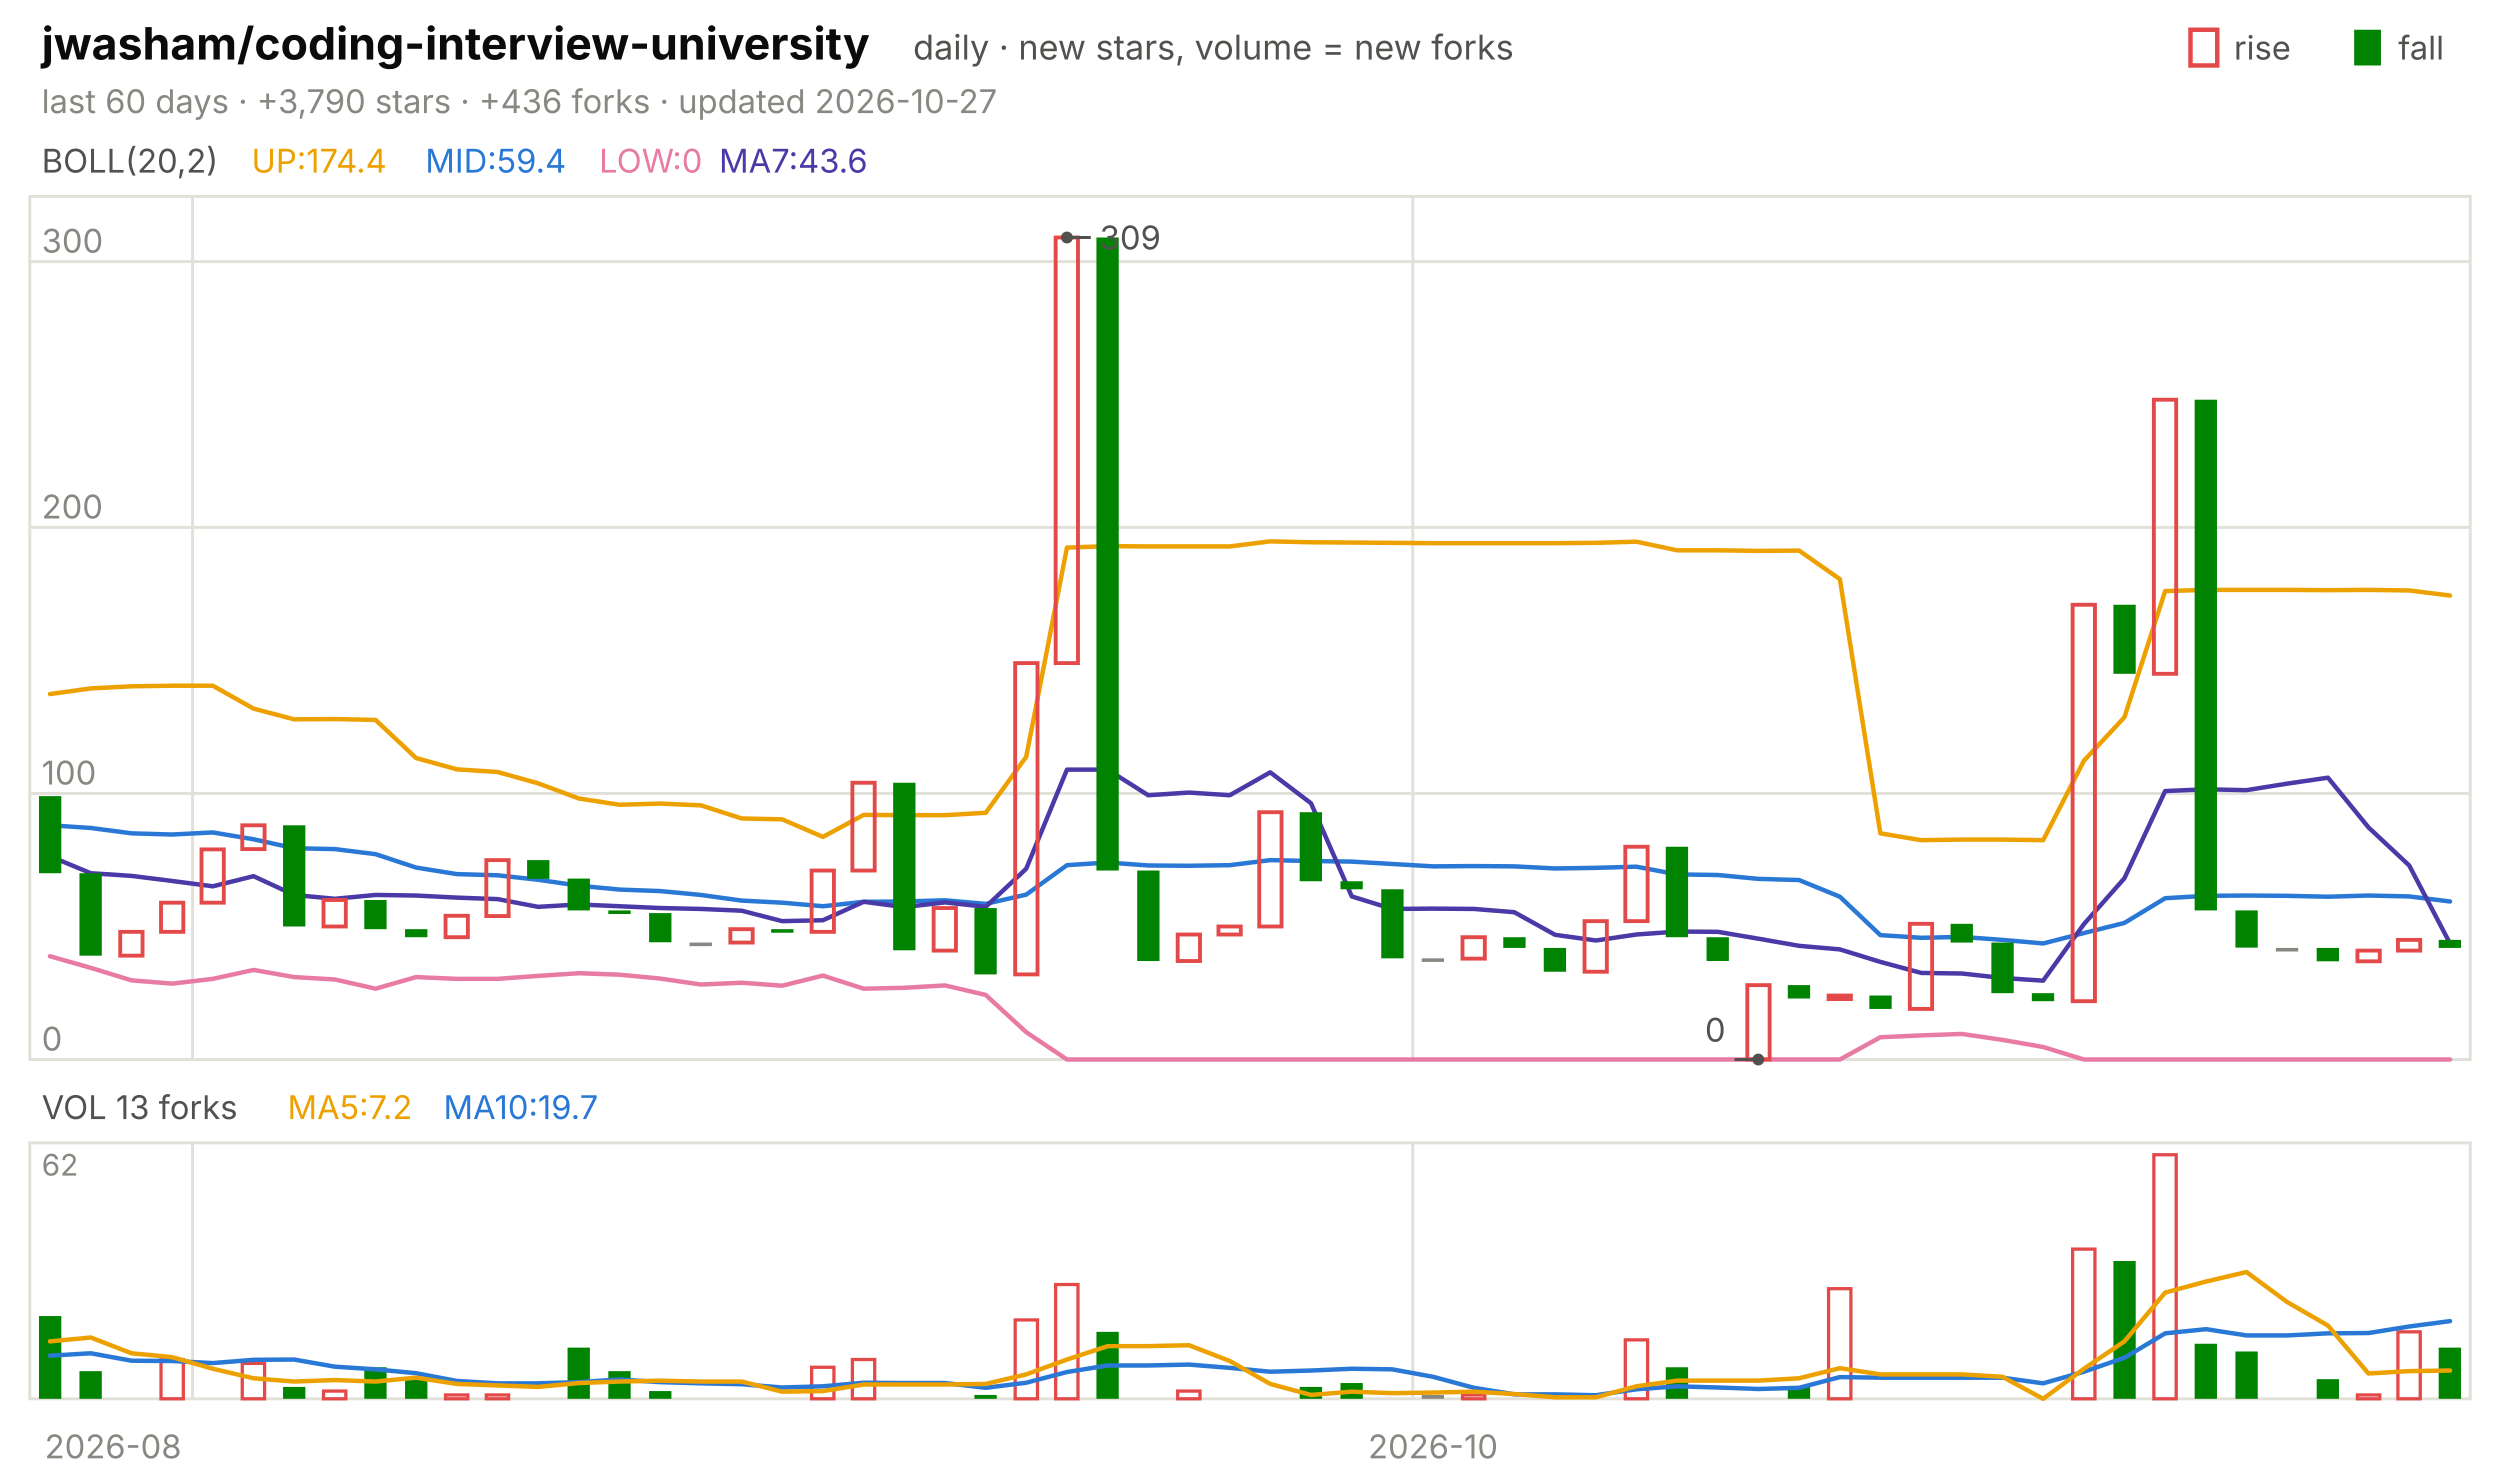
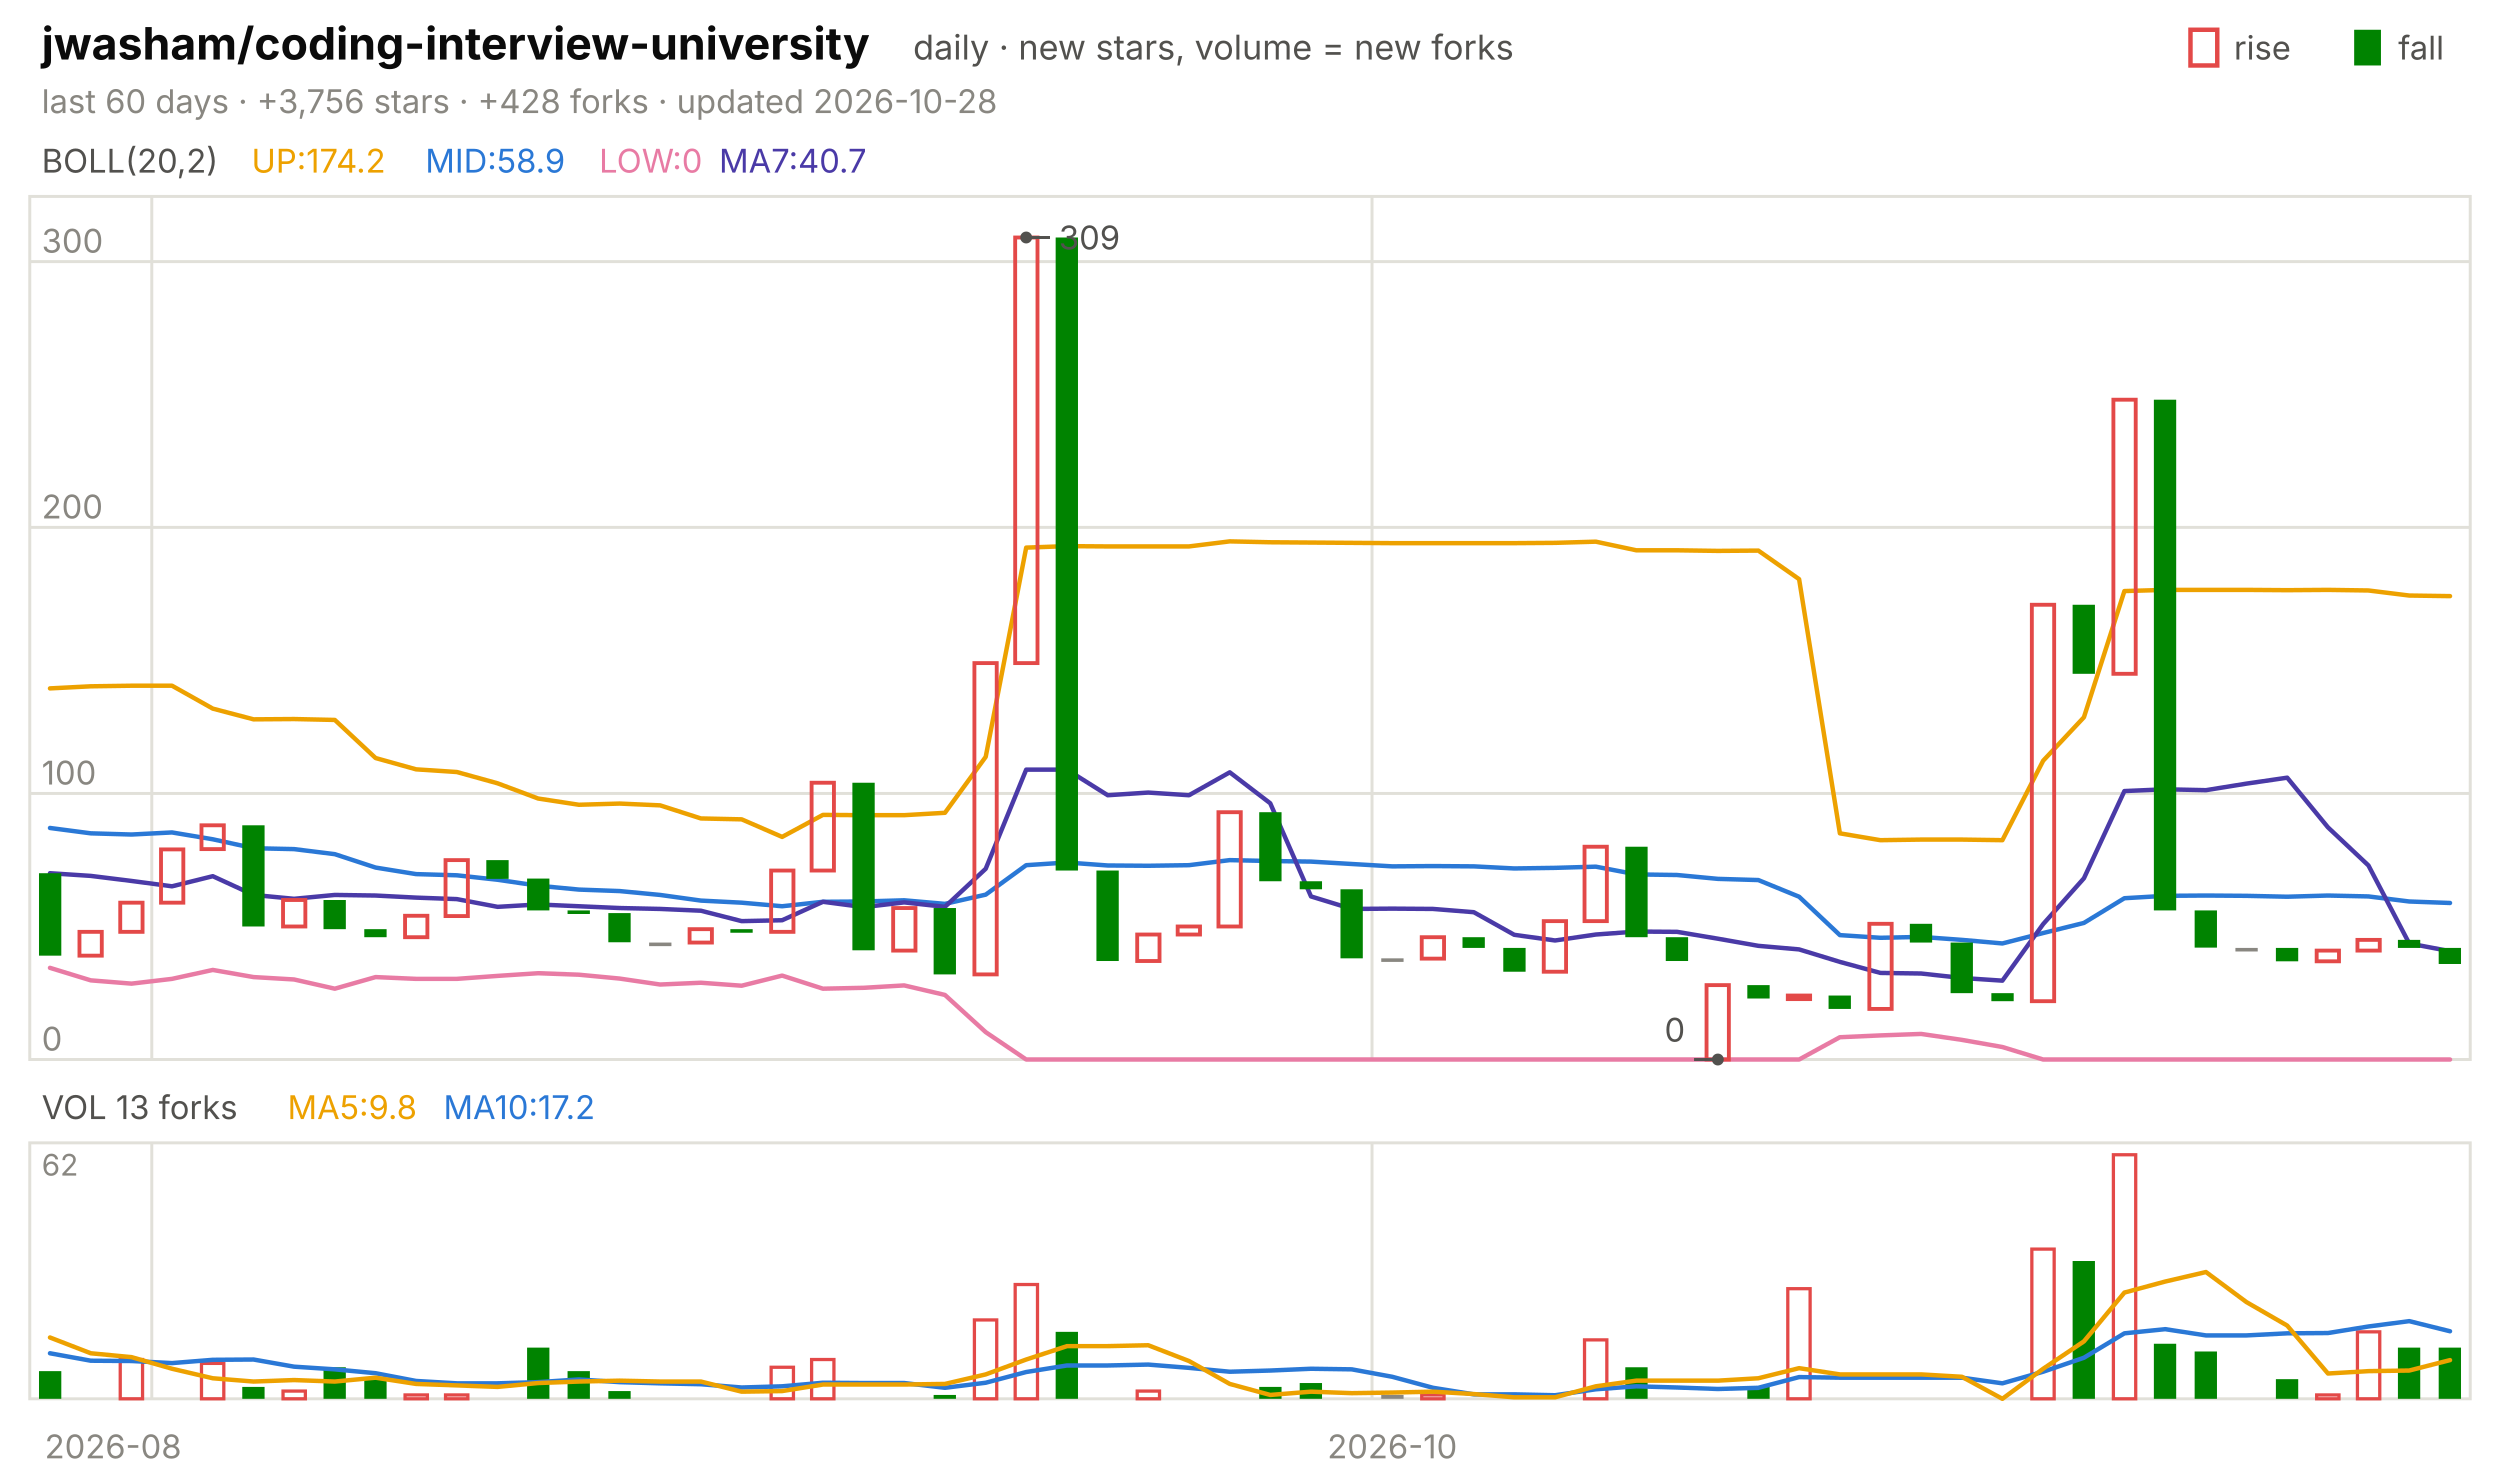
<svg xmlns="http://www.w3.org/2000/svg" viewBox="0 0 840 496" width="840" height="496" font-family="-apple-system,'Segoe UI',system-ui,sans-serif" role="img" aria-label="jwasham/coding-interview-university candlestick chart">
  <text x="14.0" y="20.0" font-size="15" fill="#0b0b0b" font-weight="650">jwasham/coding-interview-university</text>
  <text x="306.8" y="20.0" font-size="11.5" fill="#52514e">daily · new stars, volume = new forks</text>
  <text x="805.8" y="20.0" font-size="11.0" fill="#52514e">fall</text>
  <rect x="791" y="10" width="9" height="12" fill="#008300" />
  <text x="750.6" y="20.0" font-size="11.0" fill="#52514e">rise</text>
  <rect x="736" y="10" width="9" height="12" fill="none" stroke="#e34948" stroke-width="1.5" />
-   <text x="14.0" y="38.0" font-size="11.0" fill="#898781">last 60 days · +3,790 stars · +436 forks · updated 2026-10-27</text>
+   <text x="14.0" y="38.0" font-size="11.0" fill="#898781">last 60 days · +3,756 stars · +428 forks · updated 2026-10-28</text>
  <rect x="10" y="66" width="820" height="290" fill="none" stroke="#e1e0d9" />
  <rect x="10" y="384" width="820" height="86" fill="none" stroke="#e1e0d9" />
  <text x="38.0" y="490.0" font-size="11.0" fill="#898781" text-anchor="middle">2026-08</text>
-   <line x1="64.7" y1="66.0" x2="64.7" y2="356.0" stroke="#e1e0d9" stroke-width="1.0" />
-   <line x1="64.7" y1="384.0" x2="64.7" y2="470.0" stroke="#e1e0d9" stroke-width="1.0" />
-   <line x1="474.7" y1="66.0" x2="474.7" y2="356.0" stroke="#e1e0d9" stroke-width="1.0" />
-   <line x1="474.7" y1="384.0" x2="474.7" y2="470.0" stroke="#e1e0d9" stroke-width="1.0" />
-   <text x="481.5" y="490.0" font-size="11.0" fill="#898781" text-anchor="middle">2026-10</text>
+   <line x1="51.0" y1="66.0" x2="51.0" y2="356.0" stroke="#e1e0d9" stroke-width="1.0" />
+   <line x1="51.0" y1="384.0" x2="51.0" y2="470.0" stroke="#e1e0d9" stroke-width="1.0" />
+   <line x1="461.0" y1="66.0" x2="461.0" y2="356.0" stroke="#e1e0d9" stroke-width="1.0" />
+   <line x1="461.0" y1="384.0" x2="461.0" y2="470.0" stroke="#e1e0d9" stroke-width="1.0" />
+   <text x="467.8" y="490.0" font-size="11.0" fill="#898781" text-anchor="middle">2026-10</text>
  <text x="14.0" y="58.0" font-size="11.0" fill="#52514e">BOLL(20,2)</text>
-   <text x="84.5" y="58.0" font-size="11.0" fill="#eda100">UP:174.4</text>
-   <text x="142.9" y="58.0" font-size="11.0" fill="#2a78d6">MID:59.4</text>
+   <text x="84.5" y="58.0" font-size="11.0" fill="#eda100">UP:174.2</text>
+   <text x="142.9" y="58.0" font-size="11.0" fill="#2a78d6">MID:58.9</text>
  <text x="201.3" y="58.0" font-size="11.0" fill="#e87ba4">LOW:0</text>
-   <text x="241.6" y="58.0" font-size="11.0" fill="#4a3aa7">MA7:43.6</text>
+   <text x="241.6" y="58.0" font-size="11.0" fill="#4a3aa7">MA7:40.7</text>
  <line x1="10.0" y1="356.0" x2="830.0" y2="356.0" stroke="#e1e0d9" stroke-width="1.0" />
  <text x="14.0" y="353.0" font-size="11.0" fill="#898781">0</text>
  <line x1="10.0" y1="266.6" x2="830.0" y2="266.6" stroke="#e1e0d9" stroke-width="1.0" />
  <text x="14.0" y="263.6" font-size="11.0" fill="#898781">100</text>
  <line x1="10.0" y1="177.2" x2="830.0" y2="177.2" stroke="#e1e0d9" stroke-width="1.0" />
  <text x="14.0" y="174.2" font-size="11.0" fill="#898781">200</text>
  <line x1="10.0" y1="87.9" x2="830.0" y2="87.9" stroke="#e1e0d9" stroke-width="1.0" />
  <text x="14.0" y="84.9" font-size="11.0" fill="#898781">300</text>
-   <polyline points="16.8,233.2 30.5,231.3 44.2,230.6 57.8,230.4 71.5,230.4 85.2,238.1 98.8,241.7 112.5,241.6 126.2,241.9 139.8,254.7 153.5,258.5 167.2,259.4 180.8,263.2 194.5,268.3 208.2,270.4 221.8,270.0 235.5,270.6 249.2,275.0 262.8,275.3 276.5,281.2 290.2,273.8 303.8,273.9 317.5,273.9 331.2,273.1 344.8,254.3 358.5,184.0 372.2,183.5 385.8,183.6 399.5,183.6 413.2,183.6 426.8,181.9 440.5,182.2 454.2,182.3 467.8,182.4 481.5,182.5 495.2,182.5 508.8,182.5 522.5,182.5 536.2,182.4 549.8,182.0 563.5,184.9 577.2,184.9 590.8,185.1 604.5,185.0 618.2,194.6 631.8,280.0 645.5,282.3 659.2,282.1 672.8,282.1 686.5,282.3 700.2,255.6 713.8,241.0 727.5,198.6 741.2,198.2 754.8,198.2 768.5,198.2 782.2,198.3 795.8,198.2 809.5,198.4 823.2,200.1" fill="none" stroke="#eda100" stroke-width="1.5" stroke-linejoin="round" stroke-linecap="round" />
-   <polyline points="16.8,277.3 30.5,278.2 44.2,280.0 57.8,280.4 71.5,279.7 85.2,282.0 98.8,285.0 112.5,285.3 126.2,287.0 139.8,291.5 153.5,293.7 167.2,294.1 180.8,295.6 194.5,297.6 208.2,298.9 221.8,299.4 235.5,300.7 249.2,302.6 262.8,303.3 276.5,304.5 290.2,303.0 303.8,302.9 317.5,302.5 331.2,303.7 344.8,300.6 358.5,290.7 372.2,289.8 385.8,290.8 399.5,290.9 413.2,290.7 426.8,289.0 440.5,289.3 454.2,289.5 467.8,290.3 481.5,291.1 495.2,291.0 508.8,291.1 522.5,291.8 536.2,291.6 549.8,291.2 563.5,293.8 577.2,294.0 590.8,295.3 604.5,295.7 618.2,301.3 631.8,314.2 645.5,315.1 659.2,314.8 672.8,315.8 686.5,317.0 700.2,313.5 713.8,310.1 727.5,301.8 741.2,301.0 754.8,300.9 768.5,301.0 782.2,301.3 795.8,300.9 809.5,301.2 823.2,302.9" fill="none" stroke="#2a78d6" stroke-width="1.5" stroke-linejoin="round" stroke-linecap="round" />
-   <polyline points="16.8,321.3 30.5,325.2 44.2,329.4 57.8,330.5 71.5,328.9 85.2,325.9 98.8,328.3 112.5,329.1 126.2,332.2 139.8,328.3 153.5,328.9 167.2,328.9 180.8,327.9 194.5,327.0 208.2,327.5 221.8,328.8 235.5,330.8 249.2,330.2 262.8,331.2 276.5,327.8 290.2,332.2 303.8,331.9 317.5,331.1 331.2,334.3 344.8,346.8 358.5,356.0 372.2,356.0 385.8,356.0 399.5,356.0 413.2,356.0 426.8,356.0 440.5,356.0 454.2,356.0 467.8,356.0 481.5,356.0 495.2,356.0 508.8,356.0 522.5,356.0 536.2,356.0 549.8,356.0 563.5,356.0 577.2,356.0 590.8,356.0 604.5,356.0 618.2,356.0 631.8,348.5 645.5,347.9 659.2,347.4 672.8,349.4 686.5,351.8 700.2,356.0 713.8,356.0 727.5,356.0 741.2,356.0 754.8,356.0 768.5,356.0 782.2,356.0 795.8,356.0 809.5,356.0 823.2,356.0" fill="none" stroke="#e87ba4" stroke-width="1.5" stroke-linejoin="round" stroke-linecap="round" />
-   <polyline points="16.8,287.7 30.5,293.4 44.2,294.3 57.8,296.0 71.5,297.8 85.2,294.4 98.8,300.7 112.5,302.0 126.2,300.7 139.8,300.9 153.5,301.6 167.2,302.1 180.8,304.7 194.5,303.9 208.2,304.5 221.8,305.1 235.5,305.4 249.2,306.0 262.8,309.5 276.5,309.2 290.2,303.0 303.8,304.8 317.5,303.2 331.2,304.7 344.8,291.9 358.5,258.6 372.2,258.6 385.8,267.2 399.5,266.3 413.2,267.2 426.8,259.5 440.5,269.9 454.2,301.2 467.8,305.4 481.5,305.3 495.2,305.4 508.8,306.5 522.5,314.1 536.2,316.0 549.8,314.0 563.5,313.0 577.2,313.1 590.8,315.4 604.5,317.8 618.2,319.0 631.8,323.2 645.5,326.9 659.2,327.1 672.8,328.6 686.5,329.5 700.2,310.5 713.8,295.1 727.5,265.8 741.2,265.2 754.8,265.5 768.5,263.3 782.2,261.3 795.8,278.0 809.5,290.8 823.2,317.0" fill="none" stroke="#4a3aa7" stroke-width="1.5" stroke-linejoin="round" stroke-linecap="round" />
-   <rect x="13.1" y="267.5" width="7.5" height="25.9" fill="#008300" />
-   <rect x="26.7" y="293.4" width="7.5" height="27.7" fill="#008300" />
-   <rect x="40.4" y="313.1" width="7.5" height="8.0" fill="none" stroke="#e34948" stroke-width="1.3" />
-   <rect x="54.1" y="303.3" width="7.5" height="9.8" fill="none" stroke="#e34948" stroke-width="1.3" />
-   <rect x="67.7" y="285.4" width="7.5" height="17.9" fill="none" stroke="#e34948" stroke-width="1.3" />
-   <rect x="81.4" y="277.3" width="7.5" height="8.0" fill="none" stroke="#e34948" stroke-width="1.3" />
-   <rect x="95.1" y="277.3" width="7.5" height="34.0" fill="#008300" />
-   <rect x="108.7" y="302.4" width="7.5" height="8.9" fill="none" stroke="#e34948" stroke-width="1.3" />
-   <rect x="122.4" y="302.4" width="7.5" height="9.8" fill="#008300" />
-   <rect x="136.1" y="312.2" width="7.5" height="2.7" fill="#008300" />
-   <rect x="149.7" y="307.7" width="7.5" height="7.2" fill="none" stroke="#e34948" stroke-width="1.3" />
-   <rect x="163.4" y="289.0" width="7.5" height="18.8" fill="none" stroke="#e34948" stroke-width="1.3" />
-   <rect x="177.1" y="289.0" width="7.5" height="6.3" fill="#008300" />
-   <rect x="190.7" y="295.2" width="7.5" height="10.7" fill="#008300" />
-   <rect x="204.4" y="305.9" width="7.5" height="1.2" fill="#008300" />
-   <rect x="218.1" y="306.8" width="7.5" height="9.8" fill="#008300" />
-   <rect x="231.7" y="316.7" width="7.5" height="1.2" fill="#898781" />
-   <rect x="245.4" y="312.2" width="7.5" height="4.5" fill="none" stroke="#e34948" stroke-width="1.3" />
-   <rect x="259.1" y="312.2" width="7.5" height="1.2" fill="#008300" />
-   <rect x="272.7" y="292.5" width="7.5" height="20.6" fill="none" stroke="#e34948" stroke-width="1.3" />
-   <rect x="286.4" y="263.0" width="7.5" height="29.5" fill="none" stroke="#e34948" stroke-width="1.3" />
-   <rect x="300.1" y="263.0" width="7.5" height="56.3" fill="#008300" />
-   <rect x="313.7" y="305.1" width="7.5" height="14.3" fill="none" stroke="#e34948" stroke-width="1.3" />
-   <rect x="327.4" y="305.1" width="7.5" height="22.3" fill="#008300" />
-   <rect x="341.1" y="222.8" width="7.5" height="104.6" fill="none" stroke="#e34948" stroke-width="1.3" />
-   <rect x="354.7" y="79.8" width="7.5" height="143.0" fill="none" stroke="#e34948" stroke-width="1.3" />
-   <rect x="368.4" y="79.8" width="7.5" height="212.7" fill="#008300" />
-   <rect x="382.1" y="292.5" width="7.5" height="30.4" fill="#008300" />
-   <rect x="395.7" y="314.0" width="7.5" height="8.9" fill="none" stroke="#e34948" stroke-width="1.3" />
-   <rect x="409.4" y="311.3" width="7.5" height="2.7" fill="none" stroke="#e34948" stroke-width="1.3" />
-   <rect x="423.1" y="272.9" width="7.5" height="38.4" fill="none" stroke="#e34948" stroke-width="1.3" />
-   <rect x="436.7" y="272.9" width="7.5" height="23.2" fill="#008300" />
-   <rect x="450.4" y="296.1" width="7.5" height="2.7" fill="#008300" />
-   <rect x="464.1" y="298.8" width="7.5" height="23.2" fill="#008300" />
-   <rect x="477.7" y="322.0" width="7.5" height="1.2" fill="#898781" />
-   <rect x="491.4" y="314.9" width="7.5" height="7.2" fill="none" stroke="#e34948" stroke-width="1.3" />
-   <rect x="505.1" y="314.9" width="7.5" height="3.6" fill="#008300" />
-   <rect x="518.7" y="318.5" width="7.5" height="8.0" fill="#008300" />
-   <rect x="532.4" y="309.5" width="7.5" height="17.0" fill="none" stroke="#e34948" stroke-width="1.3" />
-   <rect x="546.1" y="284.5" width="7.5" height="25.0" fill="none" stroke="#e34948" stroke-width="1.3" />
-   <rect x="559.7" y="284.5" width="7.5" height="30.4" fill="#008300" />
-   <rect x="573.4" y="314.9" width="7.5" height="8.0" fill="#008300" />
-   <rect x="587.1" y="331.0" width="7.5" height="25.0" fill="none" stroke="#e34948" stroke-width="1.3" />
-   <rect x="600.7" y="331.0" width="7.5" height="4.5" fill="#008300" />
-   <rect x="614.4" y="334.5" width="7.5" height="1.2" fill="none" stroke="#e34948" stroke-width="1.3" />
-   <rect x="628.1" y="334.5" width="7.5" height="4.5" fill="#008300" />
-   <rect x="641.7" y="310.4" width="7.5" height="28.6" fill="none" stroke="#e34948" stroke-width="1.3" />
-   <rect x="655.4" y="310.4" width="7.5" height="6.3" fill="#008300" />
-   <rect x="669.1" y="316.7" width="7.5" height="17.0" fill="#008300" />
-   <rect x="682.7" y="333.7" width="7.5" height="2.7" fill="#008300" />
-   <rect x="696.4" y="203.2" width="7.5" height="133.2" fill="none" stroke="#e34948" stroke-width="1.3" />
-   <rect x="710.1" y="203.2" width="7.5" height="23.2" fill="#008300" />
-   <rect x="723.7" y="134.3" width="7.5" height="92.1" fill="none" stroke="#e34948" stroke-width="1.3" />
-   <rect x="737.4" y="134.3" width="7.5" height="171.6" fill="#008300" />
-   <rect x="751.1" y="305.9" width="7.5" height="12.5" fill="#008300" />
-   <rect x="764.7" y="318.5" width="7.5" height="1.2" fill="#898781" />
-   <rect x="778.4" y="318.5" width="7.5" height="4.5" fill="#008300" />
-   <rect x="792.1" y="319.4" width="7.5" height="3.6" fill="none" stroke="#e34948" stroke-width="1.3" />
-   <rect x="805.7" y="315.8" width="7.5" height="3.6" fill="none" stroke="#e34948" stroke-width="1.3" />
-   <rect x="819.4" y="315.8" width="7.5" height="2.7" fill="#008300" />
-   <circle cx="358.5" cy="79.8" r="2" fill="#52514e" />
-   <line x1="358.5" y1="79.8" x2="366.5" y2="79.8" stroke="#52514e" stroke-width="1.0" />
-   <text x="369.5" y="83.8" font-size="11.0" fill="#52514e">309</text>
-   <circle cx="590.8" cy="356.0" r="2" fill="#52514e" />
-   <line x1="590.8" y1="356.0" x2="582.8" y2="356.0" stroke="#52514e" stroke-width="1.0" />
-   <text x="579.8" y="350.0" font-size="11.0" fill="#52514e" text-anchor="end">0</text>
+   <polyline points="16.8,231.3 30.5,230.6 44.2,230.4 57.8,230.4 71.5,238.1 85.2,241.7 98.8,241.6 112.5,241.9 126.2,254.7 139.8,258.5 153.5,259.4 167.2,263.2 180.8,268.3 194.5,270.4 208.2,270.0 221.8,270.6 235.5,275.0 249.2,275.3 262.8,281.2 276.5,273.8 290.2,273.9 303.8,273.9 317.5,273.1 331.2,254.3 344.8,184.0 358.5,183.5 372.2,183.6 385.8,183.6 399.5,183.6 413.2,181.9 426.8,182.2 440.5,182.3 454.2,182.4 467.8,182.5 481.5,182.5 495.2,182.5 508.8,182.5 522.5,182.4 536.2,182.0 549.8,184.9 563.5,184.9 577.2,185.1 590.8,185.0 604.5,194.6 618.2,280.0 631.8,282.3 645.5,282.1 659.2,282.1 672.8,282.3 686.5,255.6 700.2,241.0 713.8,198.6 727.5,198.2 741.2,198.2 754.8,198.2 768.5,198.3 782.2,198.2 795.8,198.4 809.5,200.1 823.2,200.3" fill="none" stroke="#eda100" stroke-width="1.5" stroke-linejoin="round" stroke-linecap="round" />
+   <polyline points="16.8,278.2 30.5,280.0 44.2,280.4 57.8,279.7 71.5,282.0 85.2,285.0 98.8,285.3 112.5,287.0 126.2,291.5 139.8,293.7 153.5,294.1 167.2,295.6 180.8,297.6 194.5,298.9 208.2,299.4 221.8,300.7 235.5,302.6 249.2,303.3 262.8,304.5 276.5,303.0 290.2,302.9 303.8,302.5 317.5,303.7 331.2,300.6 344.8,290.7 358.5,289.8 372.2,290.8 385.8,290.9 399.5,290.7 413.2,289.0 426.8,289.3 440.5,289.5 454.2,290.3 467.8,291.1 481.5,291.0 495.2,291.1 508.8,291.8 522.5,291.6 536.2,291.2 549.8,293.8 563.5,294.0 577.2,295.3 590.8,295.7 604.5,301.3 618.2,314.2 631.8,315.1 645.5,314.8 659.2,315.8 672.8,317.0 686.5,313.5 700.2,310.1 713.8,301.8 727.5,301.0 741.2,300.9 754.8,301.0 768.5,301.3 782.2,300.9 795.8,301.2 809.5,302.9 823.2,303.4" fill="none" stroke="#2a78d6" stroke-width="1.5" stroke-linejoin="round" stroke-linecap="round" />
+   <polyline points="16.8,325.2 30.5,329.4 44.2,330.5 57.8,328.9 71.5,325.9 85.2,328.3 98.8,329.1 112.5,332.2 126.2,328.3 139.8,328.9 153.5,328.9 167.2,327.9 180.8,327.0 194.5,327.5 208.2,328.8 221.8,330.8 235.5,330.2 249.2,331.2 262.8,327.8 276.5,332.2 290.2,331.9 303.8,331.1 317.5,334.3 331.2,346.8 344.8,356.0 358.5,356.0 372.2,356.0 385.8,356.0 399.5,356.0 413.2,356.0 426.8,356.0 440.5,356.0 454.2,356.0 467.8,356.0 481.5,356.0 495.2,356.0 508.8,356.0 522.5,356.0 536.2,356.0 549.8,356.0 563.5,356.0 577.2,356.0 590.8,356.0 604.5,356.0 618.2,348.5 631.8,347.9 645.5,347.4 659.2,349.4 672.8,351.8 686.5,356.0 700.2,356.0 713.8,356.0 727.5,356.0 741.2,356.0 754.8,356.0 768.5,356.0 782.2,356.0 795.8,356.0 809.5,356.0 823.2,356.0" fill="none" stroke="#e87ba4" stroke-width="1.5" stroke-linejoin="round" stroke-linecap="round" />
+   <polyline points="16.8,293.4 30.5,294.3 44.2,296.0 57.8,297.8 71.5,294.4 85.2,300.7 98.8,302.0 112.5,300.7 126.2,300.9 139.8,301.6 153.5,302.1 167.2,304.7 180.8,303.9 194.5,304.5 208.2,305.1 221.8,305.4 235.5,306.0 249.2,309.5 262.8,309.2 276.5,303.0 290.2,304.8 303.8,303.2 317.5,304.7 331.2,291.9 344.8,258.6 358.5,258.6 372.2,267.2 385.8,266.3 399.5,267.2 413.2,259.5 426.8,269.9 440.5,301.2 454.2,305.4 467.8,305.3 481.5,305.4 495.2,306.5 508.8,314.1 522.5,316.0 536.2,314.0 549.8,313.0 563.5,313.1 577.2,315.4 590.8,317.8 604.5,319.0 618.2,323.2 631.8,326.9 645.5,327.1 659.2,328.6 672.8,329.5 686.5,310.5 700.2,295.1 713.8,265.8 727.5,265.2 741.2,265.5 754.8,263.3 768.5,261.3 782.2,278.0 795.8,290.8 809.5,317.0 823.2,319.6" fill="none" stroke="#4a3aa7" stroke-width="1.5" stroke-linejoin="round" stroke-linecap="round" />
+   <rect x="13.1" y="293.4" width="7.5" height="27.7" fill="#008300" />
+   <rect x="26.7" y="313.1" width="7.5" height="8.0" fill="none" stroke="#e34948" stroke-width="1.3" />
+   <rect x="40.4" y="303.3" width="7.5" height="9.8" fill="none" stroke="#e34948" stroke-width="1.3" />
+   <rect x="54.1" y="285.4" width="7.5" height="17.9" fill="none" stroke="#e34948" stroke-width="1.3" />
+   <rect x="67.7" y="277.3" width="7.5" height="8.0" fill="none" stroke="#e34948" stroke-width="1.3" />
+   <rect x="81.4" y="277.3" width="7.5" height="34.0" fill="#008300" />
+   <rect x="95.1" y="302.4" width="7.5" height="8.9" fill="none" stroke="#e34948" stroke-width="1.3" />
+   <rect x="108.7" y="302.4" width="7.5" height="9.8" fill="#008300" />
+   <rect x="122.4" y="312.2" width="7.5" height="2.7" fill="#008300" />
+   <rect x="136.1" y="307.7" width="7.5" height="7.2" fill="none" stroke="#e34948" stroke-width="1.3" />
+   <rect x="149.7" y="289.0" width="7.5" height="18.8" fill="none" stroke="#e34948" stroke-width="1.3" />
+   <rect x="163.4" y="289.0" width="7.5" height="6.3" fill="#008300" />
+   <rect x="177.1" y="295.2" width="7.5" height="10.7" fill="#008300" />
+   <rect x="190.7" y="305.9" width="7.5" height="1.2" fill="#008300" />
+   <rect x="204.4" y="306.8" width="7.5" height="9.8" fill="#008300" />
+   <rect x="218.1" y="316.7" width="7.5" height="1.2" fill="#898781" />
+   <rect x="231.7" y="312.2" width="7.5" height="4.5" fill="none" stroke="#e34948" stroke-width="1.3" />
+   <rect x="245.4" y="312.2" width="7.5" height="1.2" fill="#008300" />
+   <rect x="259.1" y="292.5" width="7.5" height="20.6" fill="none" stroke="#e34948" stroke-width="1.3" />
+   <rect x="272.7" y="263.0" width="7.5" height="29.5" fill="none" stroke="#e34948" stroke-width="1.3" />
+   <rect x="286.4" y="263.0" width="7.5" height="56.3" fill="#008300" />
+   <rect x="300.1" y="305.1" width="7.5" height="14.3" fill="none" stroke="#e34948" stroke-width="1.3" />
+   <rect x="313.7" y="305.1" width="7.5" height="22.3" fill="#008300" />
+   <rect x="327.4" y="222.8" width="7.5" height="104.6" fill="none" stroke="#e34948" stroke-width="1.3" />
+   <rect x="341.1" y="79.8" width="7.5" height="143.0" fill="none" stroke="#e34948" stroke-width="1.3" />
+   <rect x="354.7" y="79.8" width="7.5" height="212.7" fill="#008300" />
+   <rect x="368.4" y="292.5" width="7.5" height="30.4" fill="#008300" />
+   <rect x="382.1" y="314.0" width="7.5" height="8.9" fill="none" stroke="#e34948" stroke-width="1.3" />
+   <rect x="395.7" y="311.3" width="7.5" height="2.7" fill="none" stroke="#e34948" stroke-width="1.3" />
+   <rect x="409.4" y="272.9" width="7.5" height="38.4" fill="none" stroke="#e34948" stroke-width="1.3" />
+   <rect x="423.1" y="272.9" width="7.5" height="23.2" fill="#008300" />
+   <rect x="436.7" y="296.1" width="7.5" height="2.7" fill="#008300" />
+   <rect x="450.4" y="298.8" width="7.5" height="23.2" fill="#008300" />
+   <rect x="464.1" y="322.0" width="7.5" height="1.2" fill="#898781" />
+   <rect x="477.7" y="314.9" width="7.5" height="7.2" fill="none" stroke="#e34948" stroke-width="1.3" />
+   <rect x="491.4" y="314.9" width="7.5" height="3.6" fill="#008300" />
+   <rect x="505.1" y="318.5" width="7.5" height="8.0" fill="#008300" />
+   <rect x="518.7" y="309.5" width="7.5" height="17.0" fill="none" stroke="#e34948" stroke-width="1.3" />
+   <rect x="532.4" y="284.5" width="7.5" height="25.0" fill="none" stroke="#e34948" stroke-width="1.3" />
+   <rect x="546.1" y="284.5" width="7.5" height="30.4" fill="#008300" />
+   <rect x="559.7" y="314.9" width="7.5" height="8.0" fill="#008300" />
+   <rect x="573.4" y="331.0" width="7.5" height="25.0" fill="none" stroke="#e34948" stroke-width="1.3" />
+   <rect x="587.1" y="331.0" width="7.5" height="4.5" fill="#008300" />
+   <rect x="600.7" y="334.5" width="7.5" height="1.2" fill="none" stroke="#e34948" stroke-width="1.3" />
+   <rect x="614.4" y="334.5" width="7.5" height="4.5" fill="#008300" />
+   <rect x="628.1" y="310.4" width="7.5" height="28.6" fill="none" stroke="#e34948" stroke-width="1.3" />
+   <rect x="641.7" y="310.4" width="7.5" height="6.3" fill="#008300" />
+   <rect x="655.4" y="316.7" width="7.5" height="17.0" fill="#008300" />
+   <rect x="669.1" y="333.7" width="7.5" height="2.7" fill="#008300" />
+   <rect x="682.7" y="203.2" width="7.5" height="133.2" fill="none" stroke="#e34948" stroke-width="1.3" />
+   <rect x="696.4" y="203.2" width="7.5" height="23.2" fill="#008300" />
+   <rect x="710.1" y="134.3" width="7.5" height="92.1" fill="none" stroke="#e34948" stroke-width="1.3" />
+   <rect x="723.7" y="134.3" width="7.5" height="171.6" fill="#008300" />
+   <rect x="737.4" y="305.9" width="7.5" height="12.5" fill="#008300" />
+   <rect x="751.1" y="318.5" width="7.5" height="1.2" fill="#898781" />
+   <rect x="764.7" y="318.5" width="7.5" height="4.5" fill="#008300" />
+   <rect x="778.4" y="319.4" width="7.5" height="3.6" fill="none" stroke="#e34948" stroke-width="1.3" />
+   <rect x="792.1" y="315.8" width="7.5" height="3.6" fill="none" stroke="#e34948" stroke-width="1.3" />
+   <rect x="805.7" y="315.8" width="7.5" height="2.7" fill="#008300" />
+   <rect x="819.4" y="318.5" width="7.5" height="5.4" fill="#008300" />
+   <circle cx="344.8" cy="79.8" r="2" fill="#52514e" />
+   <line x1="344.8" y1="79.8" x2="352.8" y2="79.8" stroke="#52514e" stroke-width="1.0" />
+   <text x="355.8" y="83.8" font-size="11.0" fill="#52514e">309</text>
+   <circle cx="577.2" cy="356.0" r="2" fill="#52514e" />
+   <line x1="577.2" y1="356.0" x2="569.2" y2="356.0" stroke="#52514e" stroke-width="1.0" />
+   <text x="566.2" y="350.0" font-size="11.0" fill="#52514e" text-anchor="end">0</text>
  <text x="14.0" y="376.0" font-size="11.0" fill="#52514e">VOL 13 forks</text>
-   <text x="96.6" y="376.0" font-size="11.0" fill="#eda100">MA5:7.2</text>
-   <text x="149.0" y="376.0" font-size="11.0" fill="#2a78d6">MA10:19.7</text>
+   <text x="96.6" y="376.0" font-size="11.0" fill="#eda100">MA5:9.8</text>
+   <text x="149.0" y="376.0" font-size="11.0" fill="#2a78d6">MA10:17.2</text>
  <text x="14.0" y="395.0" font-size="10" fill="#898781">62</text>
-   <rect x="13.1" y="442.2" width="7.5" height="27.8" fill="#008300" />
-   <rect x="26.7" y="460.7" width="7.5" height="9.3" fill="#008300" />
-   <rect x="54.1" y="456.8" width="7.5" height="13.2" fill="none" stroke="#e34948" stroke-width="1.1" />
-   <rect x="81.4" y="458.1" width="7.5" height="11.9" fill="none" stroke="#e34948" stroke-width="1.1" />
-   <rect x="95.1" y="466.0" width="7.5" height="4.0" fill="#008300" />
-   <rect x="108.7" y="467.4" width="7.5" height="2.6" fill="none" stroke="#e34948" stroke-width="1.1" />
-   <rect x="122.4" y="459.4" width="7.5" height="10.6" fill="#008300" />
-   <rect x="136.1" y="463.4" width="7.5" height="6.6" fill="#008300" />
+   <rect x="13.1" y="460.7" width="7.5" height="9.3" fill="#008300" />
+   <rect x="40.4" y="456.8" width="7.5" height="13.2" fill="none" stroke="#e34948" stroke-width="1.1" />
+   <rect x="67.7" y="458.1" width="7.5" height="11.9" fill="none" stroke="#e34948" stroke-width="1.1" />
+   <rect x="81.4" y="466.0" width="7.5" height="4.0" fill="#008300" />
+   <rect x="95.1" y="467.4" width="7.5" height="2.6" fill="none" stroke="#e34948" stroke-width="1.1" />
+   <rect x="108.7" y="459.4" width="7.5" height="10.6" fill="#008300" />
+   <rect x="122.4" y="463.4" width="7.5" height="6.6" fill="#008300" />
+   <rect x="136.1" y="468.7" width="7.5" height="1.3" fill="none" stroke="#e34948" stroke-width="1.1" />
  <rect x="149.7" y="468.7" width="7.5" height="1.3" fill="none" stroke="#e34948" stroke-width="1.1" />
-   <rect x="163.4" y="468.7" width="7.5" height="1.3" fill="none" stroke="#e34948" stroke-width="1.1" />
-   <rect x="190.7" y="452.8" width="7.5" height="17.2" fill="#008300" />
-   <rect x="204.4" y="460.7" width="7.5" height="9.3" fill="#008300" />
-   <rect x="218.1" y="467.4" width="7.5" height="2.6" fill="#008300" />
-   <rect x="272.7" y="459.4" width="7.5" height="10.6" fill="none" stroke="#e34948" stroke-width="1.1" />
-   <rect x="286.4" y="456.8" width="7.5" height="13.2" fill="none" stroke="#e34948" stroke-width="1.1" />
-   <rect x="327.4" y="468.7" width="7.5" height="1.3" fill="#008300" />
-   <rect x="341.1" y="443.5" width="7.5" height="26.5" fill="none" stroke="#e34948" stroke-width="1.1" />
-   <rect x="354.7" y="431.6" width="7.5" height="38.4" fill="none" stroke="#e34948" stroke-width="1.1" />
-   <rect x="368.4" y="447.5" width="7.5" height="22.5" fill="#008300" />
-   <rect x="395.7" y="467.4" width="7.5" height="2.6" fill="none" stroke="#e34948" stroke-width="1.1" />
-   <rect x="436.7" y="466.0" width="7.5" height="4.0" fill="#008300" />
-   <rect x="450.4" y="464.7" width="7.5" height="5.3" fill="#008300" />
-   <rect x="477.7" y="468.7" width="7.5" height="1.3" fill="#898781" />
-   <rect x="491.4" y="468.7" width="7.5" height="1.3" fill="none" stroke="#e34948" stroke-width="1.1" />
-   <rect x="546.1" y="450.2" width="7.5" height="19.8" fill="none" stroke="#e34948" stroke-width="1.1" />
-   <rect x="559.7" y="459.4" width="7.5" height="10.6" fill="#008300" />
-   <rect x="600.7" y="466.0" width="7.5" height="4.0" fill="#008300" />
-   <rect x="614.4" y="433.0" width="7.5" height="37.0" fill="none" stroke="#e34948" stroke-width="1.1" />
-   <rect x="696.4" y="419.7" width="7.5" height="50.3" fill="none" stroke="#e34948" stroke-width="1.1" />
-   <rect x="710.1" y="423.7" width="7.5" height="46.3" fill="#008300" />
-   <rect x="723.7" y="388.0" width="7.5" height="82.0" fill="none" stroke="#e34948" stroke-width="1.1" />
-   <rect x="737.4" y="451.5" width="7.5" height="18.5" fill="#008300" />
-   <rect x="751.1" y="454.1" width="7.5" height="15.9" fill="#008300" />
-   <rect x="778.4" y="463.4" width="7.5" height="6.6" fill="#008300" />
-   <rect x="792.1" y="468.7" width="7.5" height="1.3" fill="none" stroke="#e34948" stroke-width="1.1" />
-   <rect x="805.7" y="447.5" width="7.5" height="22.5" fill="none" stroke="#e34948" stroke-width="1.1" />
+   <rect x="177.1" y="452.8" width="7.5" height="17.2" fill="#008300" />
+   <rect x="190.7" y="460.7" width="7.5" height="9.3" fill="#008300" />
+   <rect x="204.4" y="467.4" width="7.5" height="2.6" fill="#008300" />
+   <rect x="259.1" y="459.4" width="7.5" height="10.6" fill="none" stroke="#e34948" stroke-width="1.1" />
+   <rect x="272.7" y="456.8" width="7.5" height="13.2" fill="none" stroke="#e34948" stroke-width="1.1" />
+   <rect x="313.7" y="468.7" width="7.5" height="1.3" fill="#008300" />
+   <rect x="327.4" y="443.5" width="7.5" height="26.5" fill="none" stroke="#e34948" stroke-width="1.1" />
+   <rect x="341.1" y="431.6" width="7.5" height="38.4" fill="none" stroke="#e34948" stroke-width="1.1" />
+   <rect x="354.7" y="447.5" width="7.5" height="22.5" fill="#008300" />
+   <rect x="382.1" y="467.4" width="7.5" height="2.6" fill="none" stroke="#e34948" stroke-width="1.1" />
+   <rect x="423.1" y="466.0" width="7.5" height="4.0" fill="#008300" />
+   <rect x="436.7" y="464.7" width="7.5" height="5.3" fill="#008300" />
+   <rect x="464.1" y="468.7" width="7.5" height="1.3" fill="#898781" />
+   <rect x="477.7" y="468.7" width="7.5" height="1.3" fill="none" stroke="#e34948" stroke-width="1.1" />
+   <rect x="532.4" y="450.2" width="7.5" height="19.8" fill="none" stroke="#e34948" stroke-width="1.1" />
+   <rect x="546.1" y="459.4" width="7.5" height="10.6" fill="#008300" />
+   <rect x="587.1" y="466.0" width="7.5" height="4.0" fill="#008300" />
+   <rect x="600.7" y="433.0" width="7.5" height="37.0" fill="none" stroke="#e34948" stroke-width="1.1" />
+   <rect x="682.7" y="419.7" width="7.5" height="50.3" fill="none" stroke="#e34948" stroke-width="1.1" />
+   <rect x="696.4" y="423.7" width="7.5" height="46.3" fill="#008300" />
+   <rect x="710.1" y="388.0" width="7.5" height="82.0" fill="none" stroke="#e34948" stroke-width="1.1" />
+   <rect x="723.7" y="451.5" width="7.5" height="18.5" fill="#008300" />
+   <rect x="737.4" y="454.1" width="7.5" height="15.9" fill="#008300" />
+   <rect x="764.7" y="463.4" width="7.5" height="6.6" fill="#008300" />
+   <rect x="778.4" y="468.7" width="7.5" height="1.3" fill="none" stroke="#e34948" stroke-width="1.1" />
+   <rect x="792.1" y="447.5" width="7.5" height="22.5" fill="none" stroke="#e34948" stroke-width="1.1" />
+   <rect x="805.7" y="452.8" width="7.5" height="17.2" fill="#008300" />
  <rect x="819.4" y="452.8" width="7.5" height="17.2" fill="#008300" />
-   <polyline points="16.8,455.5 30.5,454.7 44.2,457.2 57.8,457.3 71.5,458.0 85.2,456.9 98.8,456.8 112.5,459.2 126.2,460.1 139.8,461.4 153.5,464.0 167.2,464.8 180.8,464.8 194.5,464.4 208.2,463.5 221.8,464.4 235.5,464.8 249.2,465.1 262.8,466.2 276.5,465.8 290.2,464.6 303.8,464.7 317.5,464.7 331.2,466.3 344.8,464.6 358.5,461.0 372.2,458.8 385.8,458.8 399.5,458.5 413.2,459.6 426.8,460.9 440.5,460.5 454.2,459.9 467.8,460.1 481.5,462.6 495.2,466.3 508.8,468.5 522.5,468.5 536.2,468.8 549.8,466.8 563.5,465.8 577.2,466.2 590.8,466.7 604.5,466.3 618.2,462.7 631.8,462.9 645.5,462.9 659.2,462.9 672.8,462.9 686.5,464.8 700.2,460.9 713.8,456.2 727.5,448.0 741.2,446.6 754.8,448.7 768.5,448.7 782.2,448.0 795.8,447.9 809.5,445.7 823.2,443.9" fill="none" stroke="#2a78d6" stroke-width="1.5" stroke-linejoin="round" stroke-linecap="round" />
-   <polyline points="16.8,450.7 30.5,449.4 44.2,454.7 57.8,456.0 71.5,459.9 85.2,463.1 98.8,464.2 112.5,463.7 126.2,464.2 139.8,462.9 153.5,465.0 167.2,465.5 180.8,466.0 194.5,464.7 208.2,464.2 221.8,463.9 235.5,464.2 249.2,464.2 262.8,467.6 276.5,467.4 290.2,465.2 303.8,465.2 317.5,465.2 331.2,465.0 344.8,461.8 358.5,456.8 372.2,452.3 385.8,452.3 399.5,452.0 413.2,457.3 426.8,465.0 440.5,468.7 454.2,467.6 467.8,468.1 481.5,467.9 495.2,467.6 508.8,468.4 522.5,469.5 536.2,469.5 549.8,465.8 563.5,463.9 577.2,463.9 590.8,463.9 604.5,463.1 618.2,459.7 631.8,461.8 645.5,461.8 659.2,461.8 672.8,462.6 686.5,470.0 700.2,459.9 713.8,450.7 727.5,434.3 741.2,430.6 754.8,427.4 768.5,437.5 782.2,445.4 795.8,461.5 809.5,460.7 823.2,460.5" fill="none" stroke="#eda100" stroke-width="1.5" stroke-linejoin="round" stroke-linecap="round" />
+   <polyline points="16.8,454.7 30.5,457.2 44.2,457.3 57.8,458.0 71.5,456.9 85.2,456.8 98.8,459.2 112.5,460.1 126.2,461.4 139.8,464.0 153.5,464.8 167.2,464.8 180.8,464.4 194.5,463.5 208.2,464.4 221.8,464.8 235.5,465.1 249.2,466.2 262.8,465.8 276.5,464.6 290.2,464.7 303.8,464.7 317.5,466.3 331.2,464.6 344.8,461.0 358.5,458.8 372.2,458.8 385.8,458.5 399.5,459.6 413.2,460.9 426.8,460.5 440.5,459.9 454.2,460.1 467.8,462.6 481.5,466.3 495.2,468.5 508.8,468.5 522.5,468.8 536.2,466.8 549.8,465.8 563.5,466.2 577.2,466.7 590.8,466.3 604.5,462.7 618.2,462.9 631.8,462.9 645.5,462.9 659.2,462.9 672.8,464.8 686.5,460.9 700.2,456.2 713.8,448.0 727.5,446.6 741.2,448.7 754.8,448.7 768.5,448.0 782.2,447.9 795.8,445.7 809.5,443.9 823.2,447.3" fill="none" stroke="#2a78d6" stroke-width="1.5" stroke-linejoin="round" stroke-linecap="round" />
+   <polyline points="16.8,449.4 30.5,454.7 44.2,456.0 57.8,459.9 71.5,463.1 85.2,464.2 98.8,463.7 112.5,464.2 126.2,462.9 139.8,465.0 153.5,465.5 167.2,466.0 180.8,464.7 194.5,464.2 208.2,463.9 221.8,464.2 235.5,464.2 249.2,467.6 262.8,467.4 276.5,465.2 290.2,465.2 303.8,465.2 317.5,465.0 331.2,461.8 344.8,456.8 358.5,452.3 372.2,452.3 385.8,452.0 399.5,457.3 413.2,465.0 426.8,468.7 440.5,467.6 454.2,468.1 467.8,467.9 481.5,467.6 495.2,468.4 508.8,469.5 522.5,469.5 536.2,465.8 549.8,463.9 563.5,463.9 577.2,463.9 590.8,463.1 604.5,459.7 618.2,461.8 631.8,461.8 645.5,461.8 659.2,462.6 672.8,470.0 686.5,459.9 700.2,450.7 713.8,434.3 727.5,430.6 741.2,427.4 754.8,437.5 768.5,445.4 782.2,461.5 795.8,460.7 809.5,460.5 823.2,457.0" fill="none" stroke="#eda100" stroke-width="1.5" stroke-linejoin="round" stroke-linecap="round" />
</svg>
